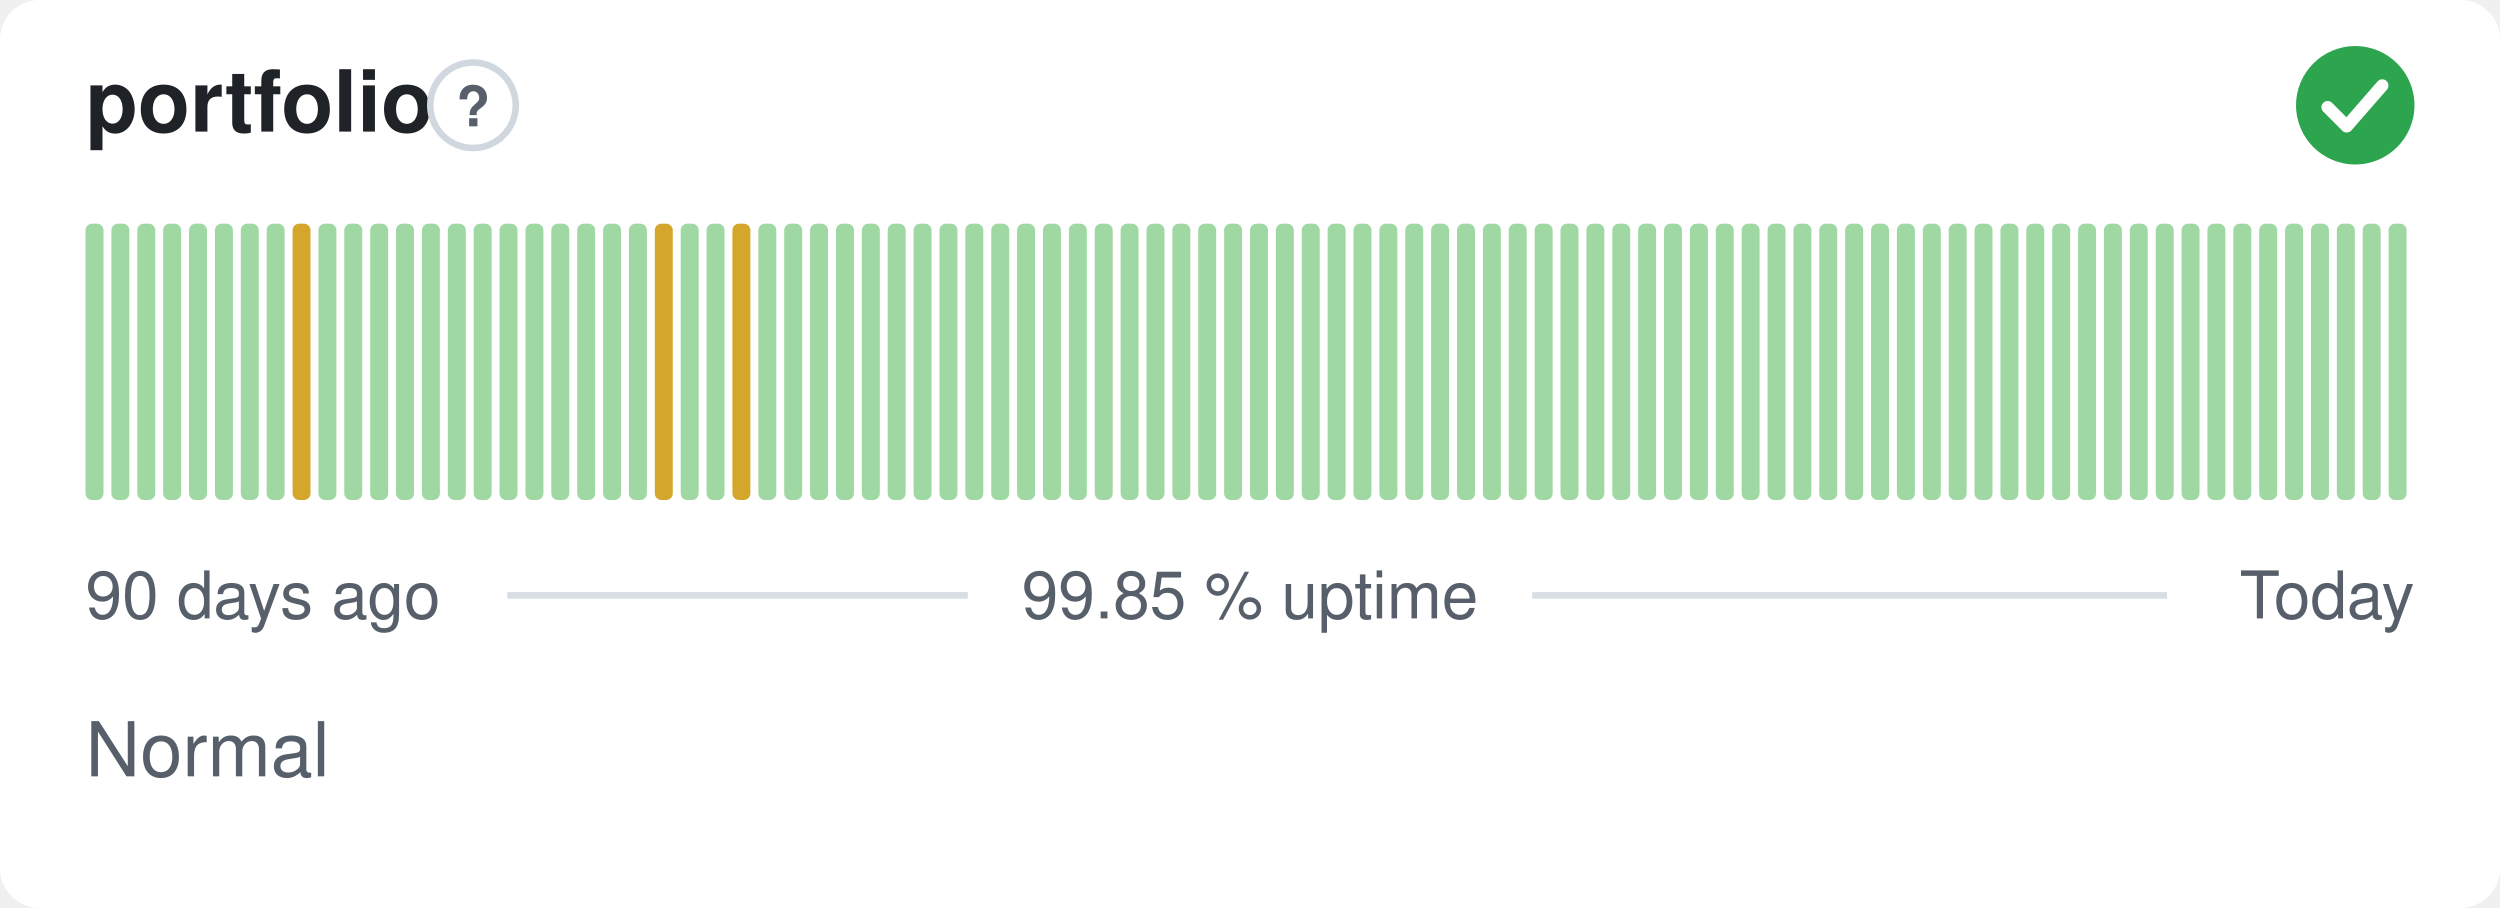
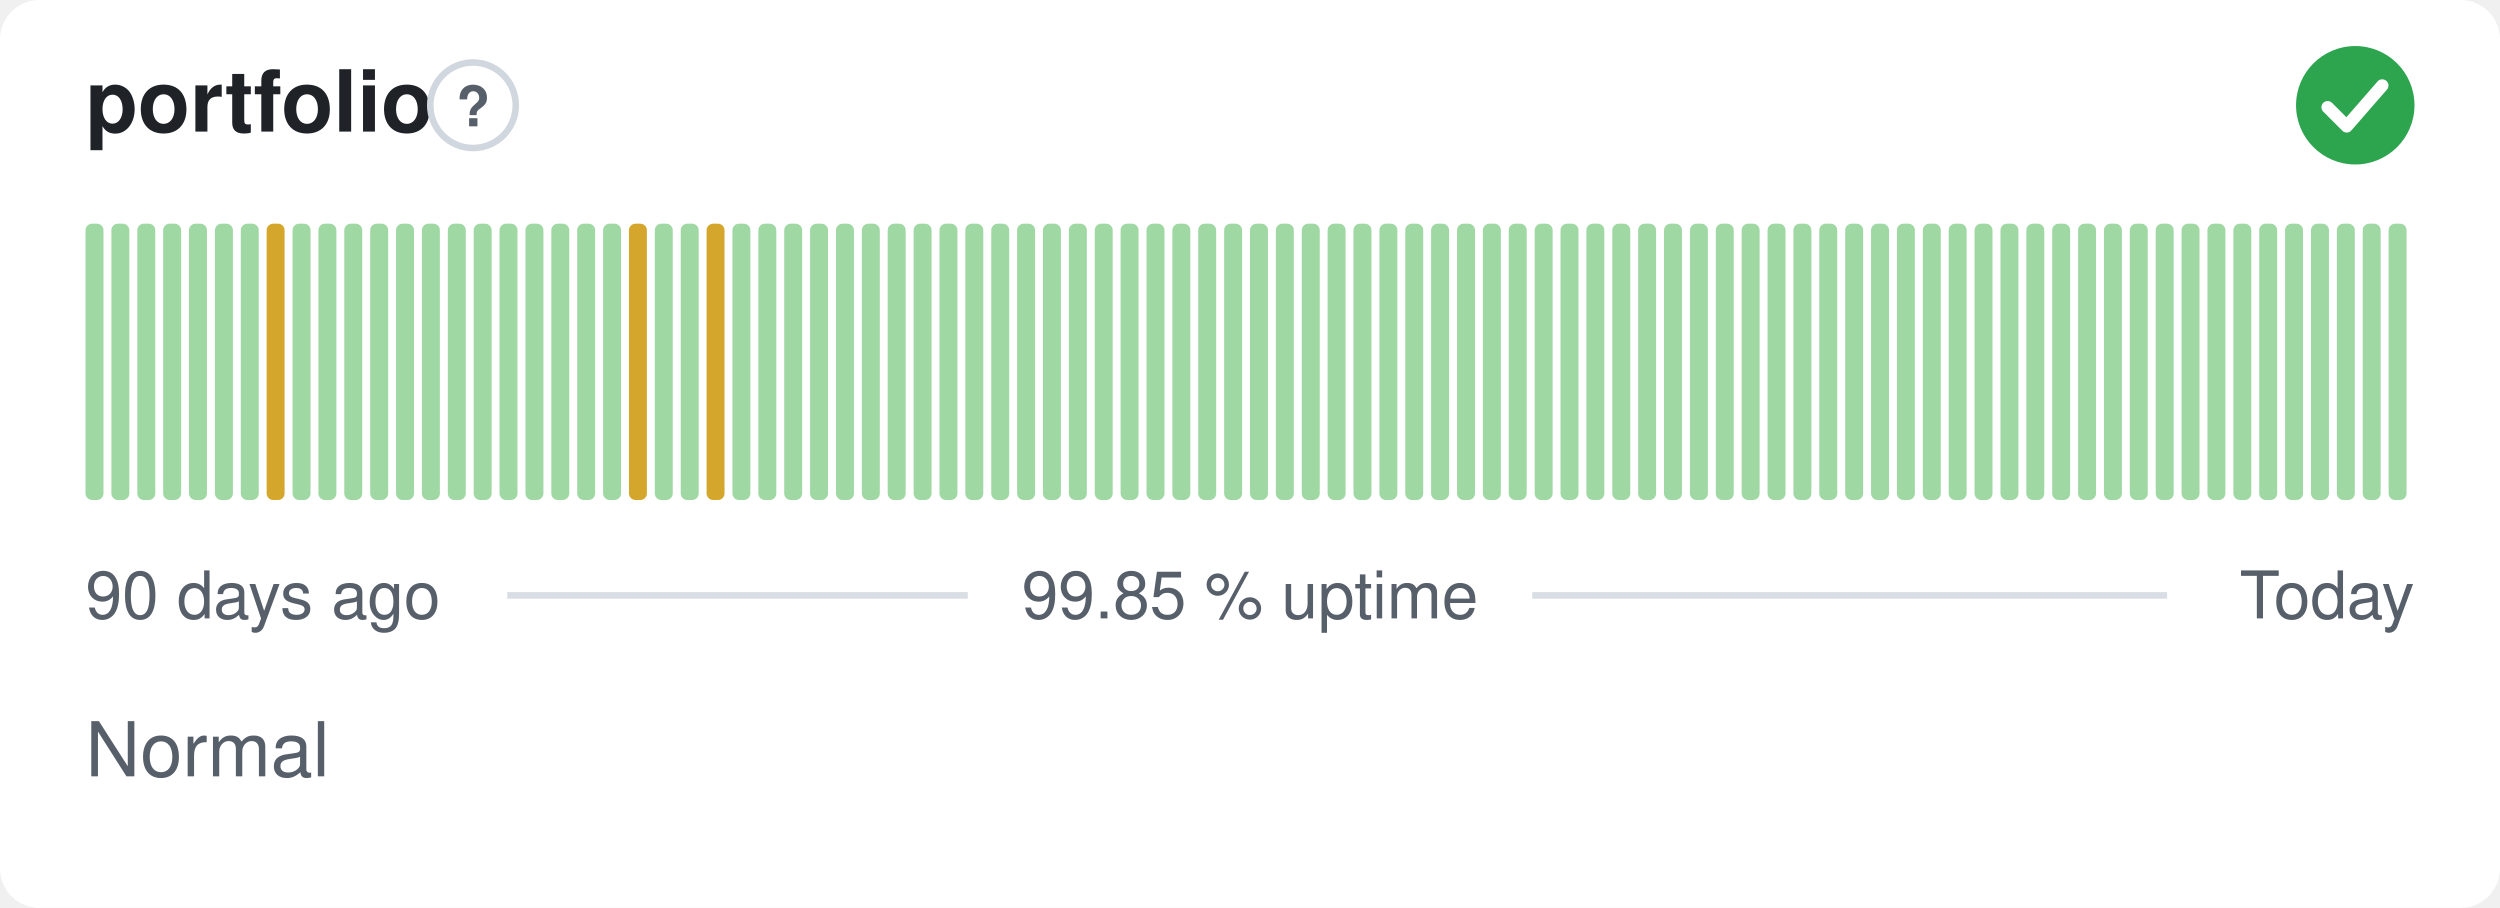
<svg xmlns="http://www.w3.org/2000/svg" width="380" height="138" viewBox="0 0 380 138" role="img" aria-label="portfolio: Normal, 99.85 % uptime over the last 90 days" font-family="-apple-system,BlinkMacSystemFont,'Segoe UI',Helvetica,Arial,sans-serif">
  <style>
    @media (prefers-color-scheme: dark) {
      .bg { fill: #0d1117 }
      .title { fill: #e6edf3 }
      .muted { fill: #8b949e }
      .hint { stroke: #30363d }
      .rule { stroke: #30363d }
      .nodata { fill: #21262d }
    }
  </style>
  <rect class="bg" width="380" height="138" rx="6" fill="#ffffff" />
  <text class="title" x="13" y="20" font-size="13" font-weight="600" fill="#1f2328">portfolio</text>
  <circle class="hint" cx="71.9" cy="16" r="6.5" fill="none" stroke="#d0d7de" stroke-width="1" />
  <text class="muted" x="71.9" y="19.2" text-anchor="middle" font-size="8.5" font-weight="700" fill="#57606a">?</text>
  <circle cx="358" cy="16" r="9" fill="#2da44e" />
  <path d="M353.80 16.30l2.90 2.90 5.40 -6.20" fill="none" stroke="#fff" stroke-width="1.89" stroke-linecap="round" stroke-linejoin="round" />
  <rect x="13.00" y="34.00" width="2.73" height="42.00" rx="1" fill="#9fd8a3" />
  <rect x="16.93" y="34.00" width="2.73" height="42.00" rx="1" fill="#9fd8a3" />
  <rect x="20.87" y="34.00" width="2.73" height="42.00" rx="1" fill="#9fd8a3" />
  <rect x="24.80" y="34.00" width="2.73" height="42.00" rx="1" fill="#9fd8a3" />
  <rect x="28.73" y="34.00" width="2.73" height="42.00" rx="1" fill="#9fd8a3" />
  <rect x="32.67" y="34.00" width="2.73" height="42.00" rx="1" fill="#9fd8a3" />
  <rect x="36.60" y="34.00" width="2.73" height="42.00" rx="1" fill="#9fd8a3" />
-   <rect x="40.53" y="34.00" width="2.73" height="42.00" rx="1" fill="#9fd8a3" />
-   <rect x="44.47" y="34.00" width="2.73" height="42.00" rx="1" fill="#d4a72c" />
+   <rect x="40.53" y="34.00" width="2.73" height="42.00" rx="1" fill="#d4a72c" />
+   <rect x="44.47" y="34.00" width="2.73" height="42.00" rx="1" fill="#9fd8a3" />
  <rect x="48.40" y="34.00" width="2.73" height="42.00" rx="1" fill="#9fd8a3" />
  <rect x="52.33" y="34.00" width="2.73" height="42.00" rx="1" fill="#9fd8a3" />
  <rect x="56.27" y="34.00" width="2.73" height="42.00" rx="1" fill="#9fd8a3" />
  <rect x="60.20" y="34.00" width="2.73" height="42.00" rx="1" fill="#9fd8a3" />
  <rect x="64.13" y="34.00" width="2.73" height="42.00" rx="1" fill="#9fd8a3" />
  <rect x="68.07" y="34.00" width="2.73" height="42.00" rx="1" fill="#9fd8a3" />
  <rect x="72.00" y="34.00" width="2.73" height="42.00" rx="1" fill="#9fd8a3" />
  <rect x="75.93" y="34.00" width="2.73" height="42.00" rx="1" fill="#9fd8a3" />
  <rect x="79.87" y="34.00" width="2.73" height="42.00" rx="1" fill="#9fd8a3" />
  <rect x="83.80" y="34.00" width="2.73" height="42.00" rx="1" fill="#9fd8a3" />
  <rect x="87.73" y="34.00" width="2.73" height="42.00" rx="1" fill="#9fd8a3" />
  <rect x="91.67" y="34.00" width="2.73" height="42.00" rx="1" fill="#9fd8a3" />
-   <rect x="95.60" y="34.00" width="2.73" height="42.00" rx="1" fill="#9fd8a3" />
-   <rect x="99.53" y="34.00" width="2.73" height="42.00" rx="1" fill="#d4a72c" />
+   <rect x="95.60" y="34.00" width="2.73" height="42.00" rx="1" fill="#d4a72c" />
+   <rect x="99.53" y="34.00" width="2.73" height="42.00" rx="1" fill="#9fd8a3" />
  <rect x="103.47" y="34.00" width="2.73" height="42.00" rx="1" fill="#9fd8a3" />
-   <rect x="107.40" y="34.00" width="2.73" height="42.00" rx="1" fill="#9fd8a3" />
-   <rect x="111.33" y="34.00" width="2.73" height="42.00" rx="1" fill="#d4a72c" />
+   <rect x="107.40" y="34.00" width="2.73" height="42.00" rx="1" fill="#d4a72c" />
+   <rect x="111.33" y="34.00" width="2.73" height="42.00" rx="1" fill="#9fd8a3" />
  <rect x="115.27" y="34.00" width="2.73" height="42.00" rx="1" fill="#9fd8a3" />
  <rect x="119.20" y="34.00" width="2.73" height="42.00" rx="1" fill="#9fd8a3" />
  <rect x="123.13" y="34.00" width="2.73" height="42.00" rx="1" fill="#9fd8a3" />
  <rect x="127.07" y="34.00" width="2.73" height="42.00" rx="1" fill="#9fd8a3" />
  <rect x="131.00" y="34.00" width="2.73" height="42.00" rx="1" fill="#9fd8a3" />
  <rect x="134.93" y="34.00" width="2.73" height="42.00" rx="1" fill="#9fd8a3" />
  <rect x="138.87" y="34.00" width="2.73" height="42.00" rx="1" fill="#9fd8a3" />
  <rect x="142.80" y="34.00" width="2.73" height="42.00" rx="1" fill="#9fd8a3" />
  <rect x="146.73" y="34.00" width="2.73" height="42.00" rx="1" fill="#9fd8a3" />
  <rect x="150.67" y="34.00" width="2.73" height="42.00" rx="1" fill="#9fd8a3" />
  <rect x="154.60" y="34.00" width="2.73" height="42.00" rx="1" fill="#9fd8a3" />
  <rect x="158.53" y="34.00" width="2.73" height="42.00" rx="1" fill="#9fd8a3" />
  <rect x="162.47" y="34.00" width="2.73" height="42.00" rx="1" fill="#9fd8a3" />
  <rect x="166.40" y="34.00" width="2.73" height="42.00" rx="1" fill="#9fd8a3" />
  <rect x="170.33" y="34.00" width="2.73" height="42.00" rx="1" fill="#9fd8a3" />
  <rect x="174.27" y="34.00" width="2.73" height="42.00" rx="1" fill="#9fd8a3" />
  <rect x="178.20" y="34.00" width="2.73" height="42.00" rx="1" fill="#9fd8a3" />
  <rect x="182.13" y="34.00" width="2.73" height="42.00" rx="1" fill="#9fd8a3" />
  <rect x="186.07" y="34.00" width="2.73" height="42.00" rx="1" fill="#9fd8a3" />
  <rect x="190.00" y="34.00" width="2.73" height="42.00" rx="1" fill="#9fd8a3" />
  <rect x="193.93" y="34.00" width="2.73" height="42.00" rx="1" fill="#9fd8a3" />
  <rect x="197.87" y="34.00" width="2.73" height="42.00" rx="1" fill="#9fd8a3" />
  <rect x="201.80" y="34.00" width="2.73" height="42.00" rx="1" fill="#9fd8a3" />
  <rect x="205.73" y="34.00" width="2.73" height="42.00" rx="1" fill="#9fd8a3" />
  <rect x="209.67" y="34.00" width="2.73" height="42.00" rx="1" fill="#9fd8a3" />
  <rect x="213.60" y="34.00" width="2.73" height="42.00" rx="1" fill="#9fd8a3" />
  <rect x="217.53" y="34.00" width="2.73" height="42.00" rx="1" fill="#9fd8a3" />
  <rect x="221.47" y="34.00" width="2.73" height="42.00" rx="1" fill="#9fd8a3" />
  <rect x="225.40" y="34.00" width="2.73" height="42.00" rx="1" fill="#9fd8a3" />
  <rect x="229.33" y="34.00" width="2.73" height="42.00" rx="1" fill="#9fd8a3" />
  <rect x="233.27" y="34.00" width="2.73" height="42.00" rx="1" fill="#9fd8a3" />
  <rect x="237.20" y="34.00" width="2.73" height="42.00" rx="1" fill="#9fd8a3" />
  <rect x="241.13" y="34.00" width="2.73" height="42.00" rx="1" fill="#9fd8a3" />
  <rect x="245.07" y="34.00" width="2.73" height="42.00" rx="1" fill="#9fd8a3" />
  <rect x="249.00" y="34.00" width="2.73" height="42.00" rx="1" fill="#9fd8a3" />
  <rect x="252.93" y="34.00" width="2.73" height="42.00" rx="1" fill="#9fd8a3" />
  <rect x="256.87" y="34.00" width="2.73" height="42.00" rx="1" fill="#9fd8a3" />
  <rect x="260.80" y="34.00" width="2.73" height="42.00" rx="1" fill="#9fd8a3" />
  <rect x="264.73" y="34.00" width="2.73" height="42.00" rx="1" fill="#9fd8a3" />
  <rect x="268.67" y="34.00" width="2.73" height="42.00" rx="1" fill="#9fd8a3" />
  <rect x="272.60" y="34.00" width="2.73" height="42.00" rx="1" fill="#9fd8a3" />
  <rect x="276.53" y="34.00" width="2.73" height="42.00" rx="1" fill="#9fd8a3" />
  <rect x="280.47" y="34.00" width="2.73" height="42.00" rx="1" fill="#9fd8a3" />
  <rect x="284.40" y="34.00" width="2.73" height="42.00" rx="1" fill="#9fd8a3" />
  <rect x="288.33" y="34.00" width="2.73" height="42.00" rx="1" fill="#9fd8a3" />
  <rect x="292.27" y="34.00" width="2.73" height="42.00" rx="1" fill="#9fd8a3" />
  <rect x="296.20" y="34.00" width="2.73" height="42.00" rx="1" fill="#9fd8a3" />
  <rect x="300.13" y="34.00" width="2.73" height="42.00" rx="1" fill="#9fd8a3" />
  <rect x="304.07" y="34.00" width="2.73" height="42.00" rx="1" fill="#9fd8a3" />
  <rect x="308.00" y="34.00" width="2.73" height="42.00" rx="1" fill="#9fd8a3" />
  <rect x="311.93" y="34.00" width="2.73" height="42.00" rx="1" fill="#9fd8a3" />
  <rect x="315.87" y="34.00" width="2.73" height="42.00" rx="1" fill="#9fd8a3" />
  <rect x="319.80" y="34.00" width="2.73" height="42.00" rx="1" fill="#9fd8a3" />
  <rect x="323.73" y="34.00" width="2.73" height="42.00" rx="1" fill="#9fd8a3" />
  <rect x="327.67" y="34.00" width="2.73" height="42.00" rx="1" fill="#9fd8a3" />
  <rect x="331.60" y="34.00" width="2.73" height="42.00" rx="1" fill="#9fd8a3" />
  <rect x="335.53" y="34.00" width="2.73" height="42.00" rx="1" fill="#9fd8a3" />
  <rect x="339.47" y="34.00" width="2.73" height="42.00" rx="1" fill="#9fd8a3" />
  <rect x="343.40" y="34.00" width="2.73" height="42.00" rx="1" fill="#9fd8a3" />
  <rect x="347.33" y="34.00" width="2.73" height="42.00" rx="1" fill="#9fd8a3" />
  <rect x="351.27" y="34.00" width="2.73" height="42.00" rx="1" fill="#9fd8a3" />
  <rect x="355.20" y="34.00" width="2.73" height="42.00" rx="1" fill="#9fd8a3" />
  <rect x="359.13" y="34.00" width="2.73" height="42.00" rx="1" fill="#9fd8a3" />
  <rect x="363.07" y="34.00" width="2.73" height="42.00" rx="1" fill="#9fd8a3" />
  <text class="muted" x="13" y="94" font-size="10" fill="#57606a">90 days ago</text>
  <text class="muted" x="190" y="94" text-anchor="middle" font-size="10" fill="#57606a">99.85 % uptime</text>
  <text class="muted" x="367" y="94" text-anchor="end" font-size="10" fill="#57606a">Today</text>
  <line class="rule" x1="77.1" y1="90.5" x2="147.1" y2="90.5" stroke="#d8dee4" stroke-width="1" />
  <line class="rule" x1="232.9" y1="90.5" x2="329.4" y2="90.5" stroke="#d8dee4" stroke-width="1" />
  <text class="muted" x="13" y="118" font-size="11.5" fill="#57606a">Normal</text>
</svg>
